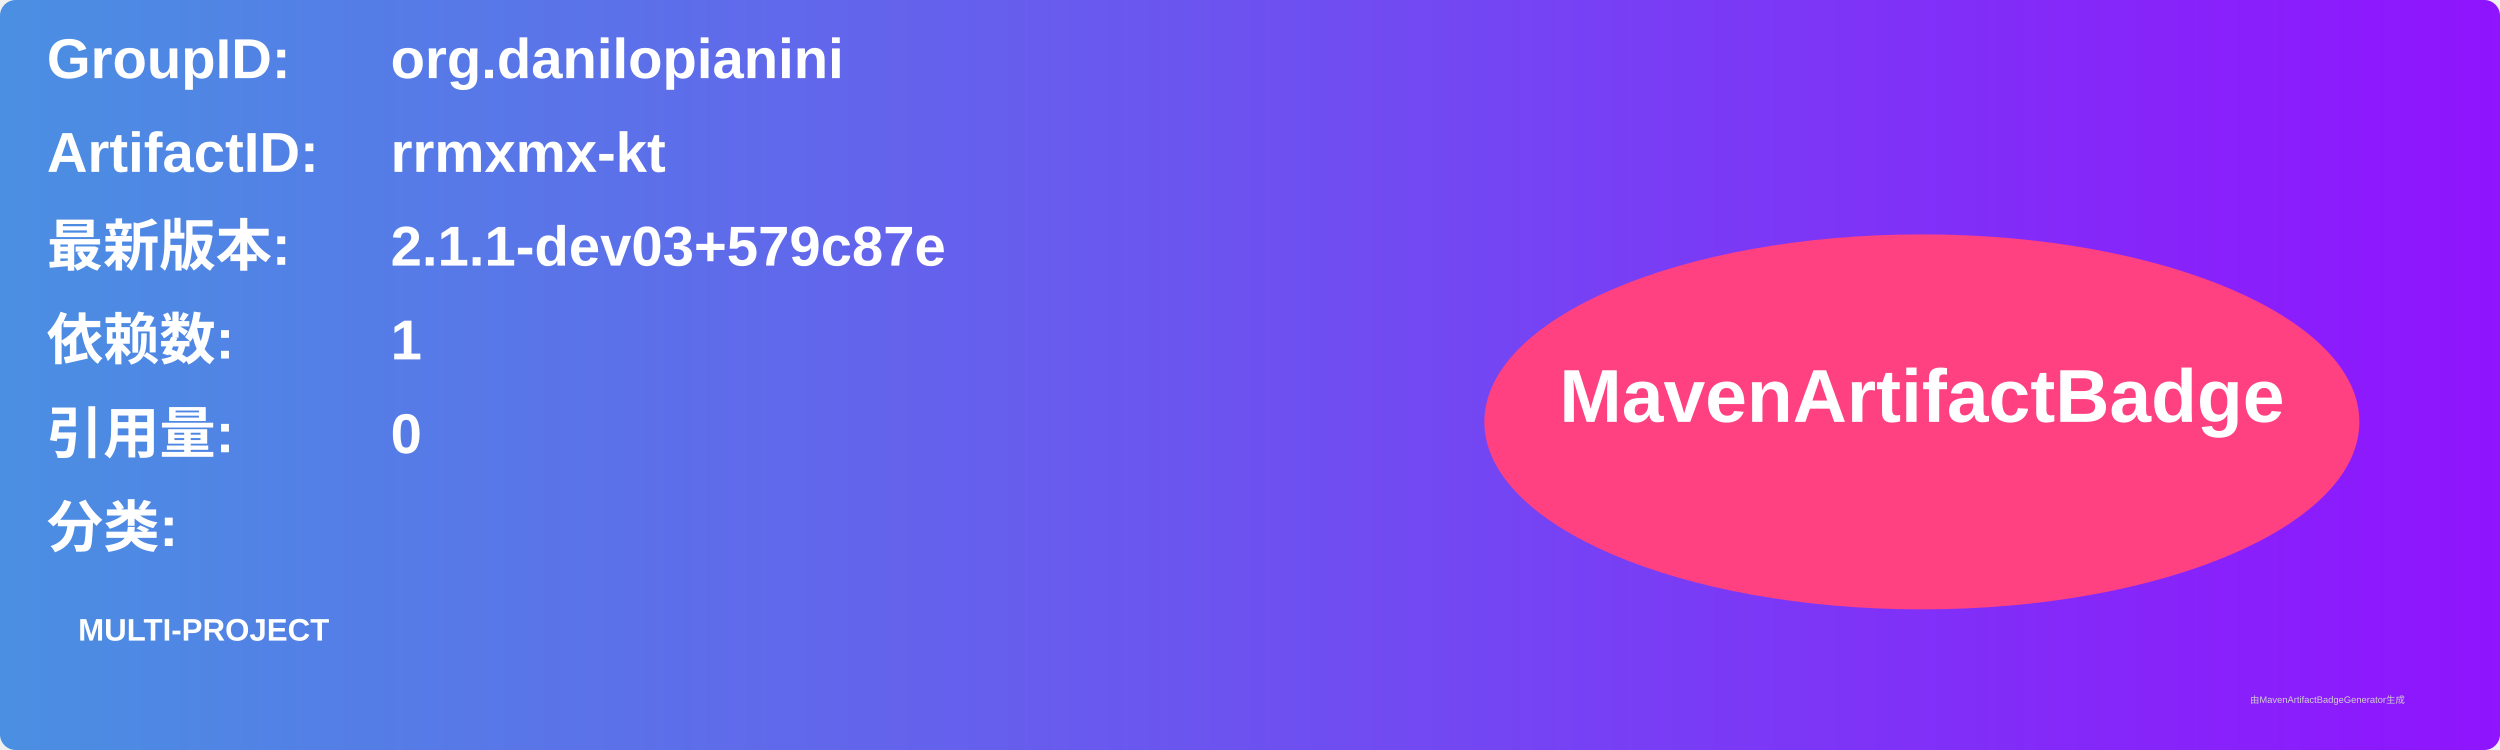
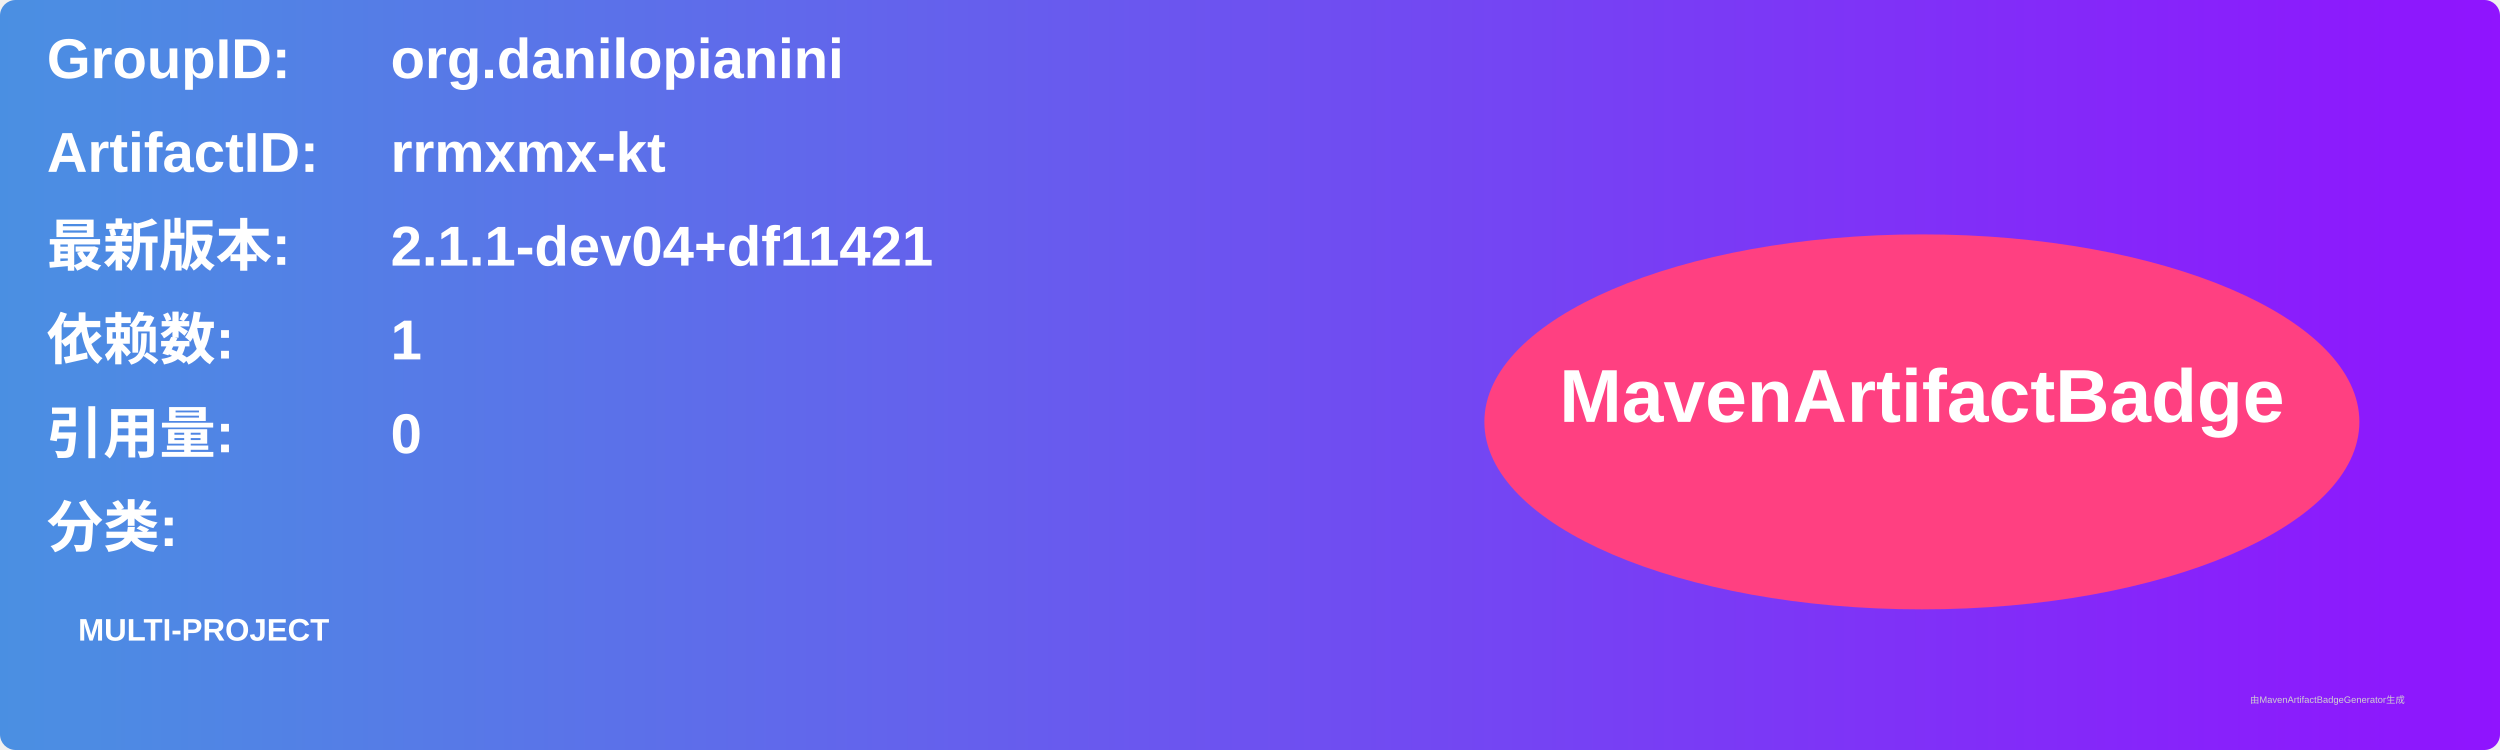
<svg xmlns="http://www.w3.org/2000/svg" width="800" height="240" viewBox="0 0 800 240">
  <linearGradient id="grad" x1="0%" y1="0%" x2="100%" y2="0%">
    <stop offset="0%" stop-color="#4a90e2" />
    <stop offset="100%" stop-color="#9013fe" />
  </linearGradient>
  <rect width="100%" height="100%" rx="5" ry="5" fill="url(#grad)" />
  <g transform="translate(15, 15)">
    <text x="0" y="10" font-family="Arial" font-size="18" fill="white" font-weight="bold" width="260">GroupID:</text>
    <text x="110" y="10" font-family="Arial" font-size="18" fill="white" font-weight="bold" width="460">org.danilopianini</text>
    <text x="0" y="40" font-family="Arial" font-size="18" fill="white" font-weight="bold" width="260">ArtifactID:</text>
    <text x="110" y="40" font-family="Arial" font-size="18" fill="white" font-weight="bold" width="460">rrmxmx-kt</text>
    <text x="0" y="70" font-family="Arial" font-size="18" fill="white" font-weight="bold">最新版本:</text>
    <text x="110" y="70" font-family="Arial" font-size="18" fill="white" font-weight="bold">
-       <tspan font-weight="bold">2.1.1-dev03+579c87e</tspan>
+       <tspan font-weight="bold">2.1.1-dev04+df11421</tspan>
    </text>
    <text x="0" y="100" font-family="Arial" font-size="18" fill="white" font-weight="bold">依赖数: </text>
    <text x="110" y="100" font-family="Arial" font-size="18" fill="white">
      <tspan font-weight="bold">1</tspan>
    </text>
    <text x="0" y="130" font-family="Arial" font-size="18" fill="white" font-weight="bold">引用量: </text>
    <text x="110" y="130" font-family="Arial" font-size="18" fill="white">
      <tspan font-weight="bold">0</tspan>
    </text>
    <text x="0" y="160" font-family="Arial" font-size="18" fill="white" font-weight="bold">分类:</text>
    <text x="10" y="190" font-family="Arial" font-size="10" fill="white">
      <tspan font-weight="bold">MULTI-PROJECT</tspan>
    </text>
    <ellipse cx="600" cy="120" rx="140" ry="60" fill="#ff4081" />
    <text x="600" y="120" text-anchor="middle" font-family="Arial" font-size="24" fill="white" font-weight="bold">MavenArtifactBadge</text>
  </g>
  <text x="720" y="225" font-family="Arial" font-size="3" fill="#d0d0d0">由MavenArtifactBadgeGenerator生成</text>
</svg>
